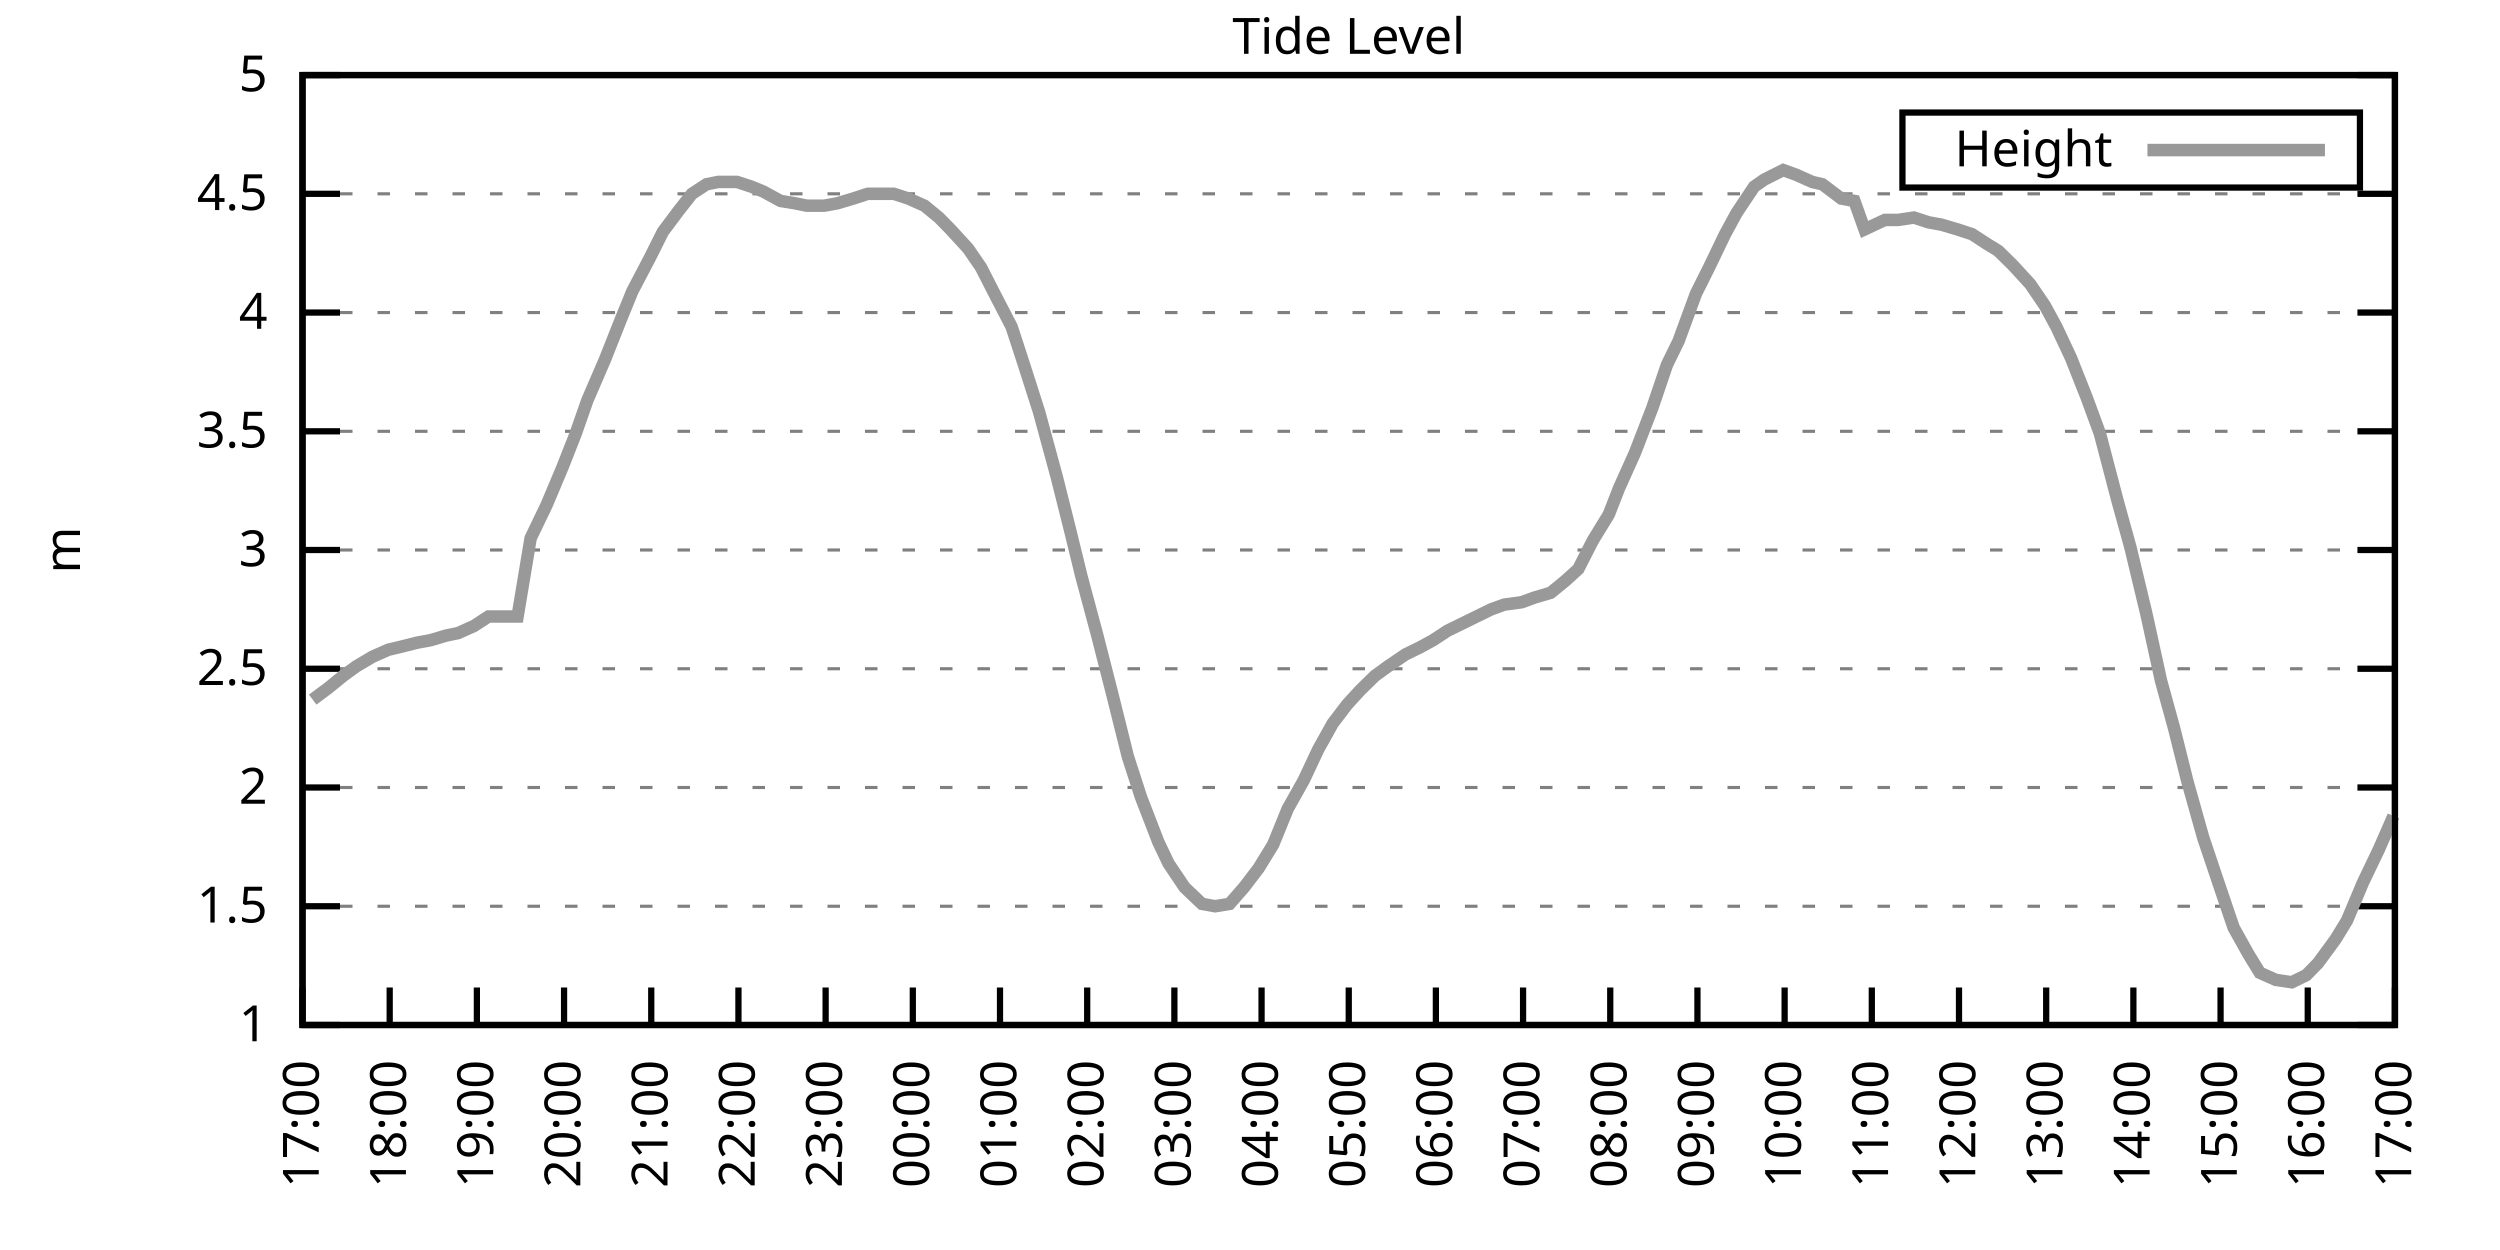
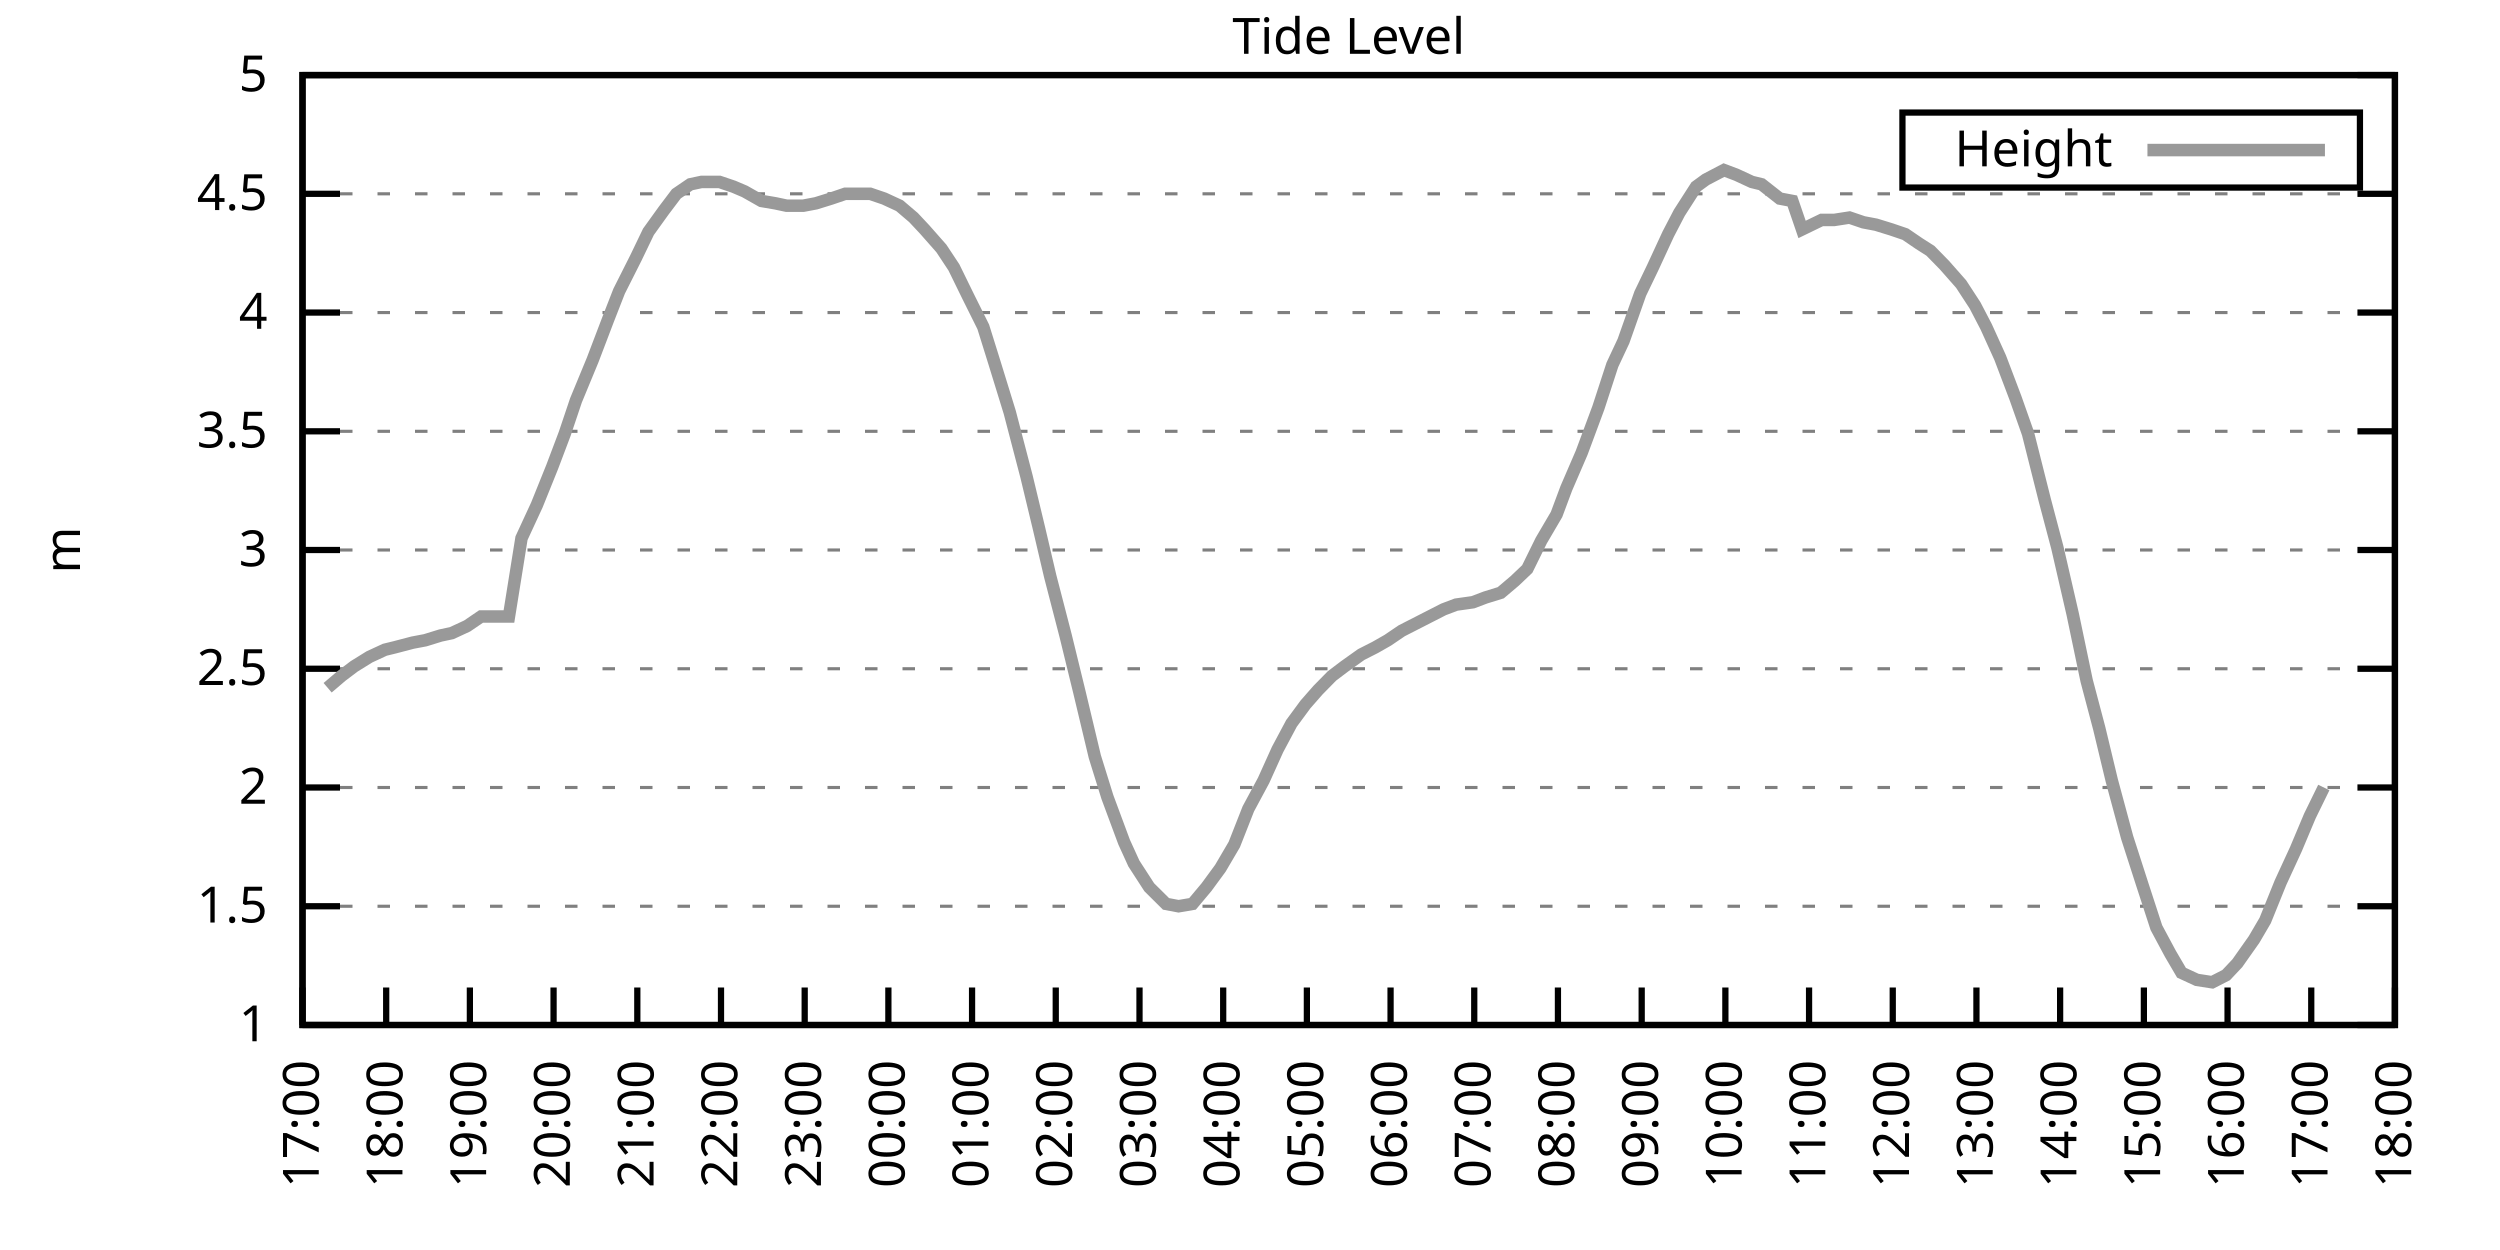
<svg xmlns="http://www.w3.org/2000/svg" xmlns:xlink="http://www.w3.org/1999/xlink" width="400" height="200" viewBox="0 0 400 200">
  <g id="gnuplot_canvas">
    <rect x="0" y="0" width="400" height="200" fill="none" />
    <defs>
      <circle id="gpDot" r="0.5" stroke-width="0.5" stroke="currentColor" />
      <path id="gpPt0" stroke-width="0.333" stroke="currentColor" d="M-1,0 h2 M0,-1 v2" />
      <path id="gpPt1" stroke-width="0.333" stroke="currentColor" d="M-1,-1 L1,1 M1,-1 L-1,1" />
      <path id="gpPt2" stroke-width="0.333" stroke="currentColor" d="M-1,0 L1,0 M0,-1 L0,1 M-1,-1 L1,1 M-1,1 L1,-1" />
      <rect id="gpPt3" stroke-width="0.333" stroke="currentColor" x="-1" y="-1" width="2" height="2" />
      <rect id="gpPt4" stroke-width="0.333" stroke="currentColor" fill="currentColor" x="-1" y="-1" width="2" height="2" />
      <circle id="gpPt5" stroke-width="0.333" stroke="currentColor" cx="0" cy="0" r="1" />
      <use xlink:href="#gpPt5" id="gpPt6" fill="currentColor" stroke="none" />
      <path id="gpPt7" stroke-width="0.333" stroke="currentColor" d="M0,-1.33 L-1.33,0.67 L1.33,0.67 z" />
      <use xlink:href="#gpPt7" id="gpPt8" fill="currentColor" stroke="none" />
      <use xlink:href="#gpPt7" id="gpPt9" stroke="currentColor" transform="rotate(180)" />
      <use xlink:href="#gpPt9" id="gpPt10" fill="currentColor" stroke="none" />
      <use xlink:href="#gpPt3" id="gpPt11" stroke="currentColor" transform="rotate(45)" />
      <use xlink:href="#gpPt11" id="gpPt12" fill="currentColor" stroke="none" />
      <path id="gpPt13" stroke-width="0.333" stroke="currentColor" d="M0,1.330 L1.265,0.411 L0.782,-1.067 L-0.782,-1.076 L-1.265,0.411 z" />
      <use xlink:href="#gpPt13" id="gpPt14" fill="currentColor" stroke="none" />
      <filter id="textbox" filterUnits="objectBoundingBox" x="0" y="0" height="1" width="1">
        <feFlood flood-color="white" flood-opacity="1" result="bgnd" />
        <feComposite in="SourceGraphic" in2="bgnd" operator="atop" />
      </filter>
      <filter id="greybox" filterUnits="objectBoundingBox" x="0" y="0" height="1" width="1">
        <feFlood flood-color="lightgrey" flood-opacity="1" result="grey" />
        <feComposite in="SourceGraphic" in2="grey" operator="atop" />
      </filter>
    </defs>
    <g fill="none" color="white" stroke="currentColor" stroke-width="1.00" stroke-linecap="butt" stroke-linejoin="miter">
</g>
    <g fill="none" color="black" stroke="currentColor" stroke-width="1.00" stroke-linecap="butt" stroke-linejoin="miter">
      <g stroke="none" shape-rendering="crispEdges">
        <polygon fill="rgb(255, 255, 255)" points="48.40,164.00 383.18,164.00 383.18,12.02 48.40,12.02 " />
      </g>
    </g>
    <g fill="none" color="black" stroke="currentColor" stroke-width="1.00" stroke-linecap="butt" stroke-linejoin="miter">
</g>
    <g fill="none" color="black" stroke="black" stroke-width="0.50" stroke-linecap="butt" stroke-linejoin="miter">
</g>
    <g fill="none" color="gray" stroke="currentColor" stroke-width="0.50" stroke-linecap="butt" stroke-linejoin="miter">
      <path stroke="gray" stroke-dasharray="2,4" class="gridline" d="M48.40,164.00 L383.19,164.00  " />
    </g>
    <g fill="none" color="gray" stroke="gray" stroke-width="1.00" stroke-linecap="butt" stroke-linejoin="miter">
</g>
    <g fill="none" color="black" stroke="currentColor" stroke-width="1.00" stroke-linecap="butt" stroke-linejoin="miter">
      <path stroke="black" d="M48.40,164.00 L54.40,164.00 M383.19,164.00 L377.19,164.00  " />
      <g transform="translate(42.80,166.60)" stroke="none" fill="black" font-family="Sans" font-size="8.00" text-anchor="end">
        <text>
          <tspan font-family="Sans"> 1</tspan>
        </text>
      </g>
    </g>
    <g fill="none" color="black" stroke="currentColor" stroke-width="1.00" stroke-linecap="butt" stroke-linejoin="miter">
</g>
    <g fill="none" color="black" stroke="black" stroke-width="0.50" stroke-linecap="butt" stroke-linejoin="miter">
</g>
    <g fill="none" color="gray" stroke="currentColor" stroke-width="0.50" stroke-linecap="butt" stroke-linejoin="miter">
      <path stroke="gray" stroke-dasharray="2,4" class="gridline" d="M48.40,145.00 L383.19,145.00  " />
    </g>
    <g fill="none" color="gray" stroke="gray" stroke-width="1.00" stroke-linecap="butt" stroke-linejoin="miter">
</g>
    <g fill="none" color="black" stroke="currentColor" stroke-width="1.00" stroke-linecap="butt" stroke-linejoin="miter">
      <path stroke="black" d="M48.40,145.00 L54.40,145.00 M383.19,145.00 L377.19,145.00  " />
      <g transform="translate(42.80,147.60)" stroke="none" fill="black" font-family="Sans" font-size="8.00" text-anchor="end">
        <text>
          <tspan font-family="Sans"> 1.5</tspan>
        </text>
      </g>
    </g>
    <g fill="none" color="black" stroke="currentColor" stroke-width="1.00" stroke-linecap="butt" stroke-linejoin="miter">
</g>
    <g fill="none" color="black" stroke="black" stroke-width="0.50" stroke-linecap="butt" stroke-linejoin="miter">
</g>
    <g fill="none" color="gray" stroke="currentColor" stroke-width="0.50" stroke-linecap="butt" stroke-linejoin="miter">
      <path stroke="gray" stroke-dasharray="2,4" class="gridline" d="M48.40,126.00 L383.19,126.00  " />
    </g>
    <g fill="none" color="gray" stroke="gray" stroke-width="1.00" stroke-linecap="butt" stroke-linejoin="miter">
</g>
    <g fill="none" color="black" stroke="currentColor" stroke-width="1.00" stroke-linecap="butt" stroke-linejoin="miter">
      <path stroke="black" d="M48.40,126.00 L54.40,126.00 M383.19,126.00 L377.19,126.00  " />
      <g transform="translate(42.80,128.60)" stroke="none" fill="black" font-family="Sans" font-size="8.00" text-anchor="end">
        <text>
          <tspan font-family="Sans"> 2</tspan>
        </text>
      </g>
    </g>
    <g fill="none" color="black" stroke="currentColor" stroke-width="1.00" stroke-linecap="butt" stroke-linejoin="miter">
</g>
    <g fill="none" color="black" stroke="black" stroke-width="0.50" stroke-linecap="butt" stroke-linejoin="miter">
</g>
    <g fill="none" color="gray" stroke="currentColor" stroke-width="0.50" stroke-linecap="butt" stroke-linejoin="miter">
      <path stroke="gray" stroke-dasharray="2,4" class="gridline" d="M48.40,107.00 L383.19,107.00  " />
    </g>
    <g fill="none" color="gray" stroke="gray" stroke-width="1.00" stroke-linecap="butt" stroke-linejoin="miter">
</g>
    <g fill="none" color="black" stroke="currentColor" stroke-width="1.00" stroke-linecap="butt" stroke-linejoin="miter">
      <path stroke="black" d="M48.40,107.00 L54.40,107.00 M383.19,107.00 L377.19,107.00  " />
      <g transform="translate(42.80,109.60)" stroke="none" fill="black" font-family="Sans" font-size="8.00" text-anchor="end">
        <text>
          <tspan font-family="Sans"> 2.5</tspan>
        </text>
      </g>
    </g>
    <g fill="none" color="black" stroke="currentColor" stroke-width="1.00" stroke-linecap="butt" stroke-linejoin="miter">
</g>
    <g fill="none" color="black" stroke="black" stroke-width="0.50" stroke-linecap="butt" stroke-linejoin="miter">
</g>
    <g fill="none" color="gray" stroke="currentColor" stroke-width="0.50" stroke-linecap="butt" stroke-linejoin="miter">
      <path stroke="gray" stroke-dasharray="2,4" class="gridline" d="M48.40,88.00 L383.19,88.00  " />
    </g>
    <g fill="none" color="gray" stroke="gray" stroke-width="1.00" stroke-linecap="butt" stroke-linejoin="miter">
</g>
    <g fill="none" color="black" stroke="currentColor" stroke-width="1.00" stroke-linecap="butt" stroke-linejoin="miter">
      <path stroke="black" d="M48.40,88.00 L54.40,88.00 M383.19,88.00 L377.19,88.00  " />
      <g transform="translate(42.80,90.60)" stroke="none" fill="black" font-family="Sans" font-size="8.00" text-anchor="end">
        <text>
          <tspan font-family="Sans"> 3</tspan>
        </text>
      </g>
    </g>
    <g fill="none" color="black" stroke="currentColor" stroke-width="1.00" stroke-linecap="butt" stroke-linejoin="miter">
</g>
    <g fill="none" color="black" stroke="black" stroke-width="0.50" stroke-linecap="butt" stroke-linejoin="miter">
</g>
    <g fill="none" color="gray" stroke="currentColor" stroke-width="0.50" stroke-linecap="butt" stroke-linejoin="miter">
      <path stroke="gray" stroke-dasharray="2,4" class="gridline" d="M48.40,69.01 L383.19,69.01  " />
    </g>
    <g fill="none" color="gray" stroke="gray" stroke-width="1.00" stroke-linecap="butt" stroke-linejoin="miter">
</g>
    <g fill="none" color="black" stroke="currentColor" stroke-width="1.00" stroke-linecap="butt" stroke-linejoin="miter">
      <path stroke="black" d="M48.40,69.01 L54.40,69.01 M383.19,69.01 L377.19,69.01  " />
      <g transform="translate(42.80,71.61)" stroke="none" fill="black" font-family="Sans" font-size="8.00" text-anchor="end">
        <text>
          <tspan font-family="Sans"> 3.5</tspan>
        </text>
      </g>
    </g>
    <g fill="none" color="black" stroke="currentColor" stroke-width="1.00" stroke-linecap="butt" stroke-linejoin="miter">
</g>
    <g fill="none" color="black" stroke="black" stroke-width="0.50" stroke-linecap="butt" stroke-linejoin="miter">
</g>
    <g fill="none" color="gray" stroke="currentColor" stroke-width="0.50" stroke-linecap="butt" stroke-linejoin="miter">
      <path stroke="gray" stroke-dasharray="2,4" class="gridline" d="M48.40,50.01 L383.19,50.01  " />
    </g>
    <g fill="none" color="gray" stroke="gray" stroke-width="1.00" stroke-linecap="butt" stroke-linejoin="miter">
</g>
    <g fill="none" color="black" stroke="currentColor" stroke-width="1.00" stroke-linecap="butt" stroke-linejoin="miter">
      <path stroke="black" d="M48.40,50.01 L54.40,50.01 M383.19,50.01 L377.19,50.01  " />
      <g transform="translate(42.80,52.61)" stroke="none" fill="black" font-family="Sans" font-size="8.00" text-anchor="end">
        <text>
          <tspan font-family="Sans"> 4</tspan>
        </text>
      </g>
    </g>
    <g fill="none" color="black" stroke="currentColor" stroke-width="1.00" stroke-linecap="butt" stroke-linejoin="miter">
</g>
    <g fill="none" color="black" stroke="black" stroke-width="0.50" stroke-linecap="butt" stroke-linejoin="miter">
</g>
    <g fill="none" color="gray" stroke="currentColor" stroke-width="0.50" stroke-linecap="butt" stroke-linejoin="miter">
      <path stroke="gray" stroke-dasharray="2,4" class="gridline" d="M48.40,31.01 L383.19,31.01  " />
    </g>
    <g fill="none" color="gray" stroke="gray" stroke-width="1.00" stroke-linecap="butt" stroke-linejoin="miter">
</g>
    <g fill="none" color="black" stroke="currentColor" stroke-width="1.00" stroke-linecap="butt" stroke-linejoin="miter">
      <path stroke="black" d="M48.40,31.01 L54.40,31.01 M383.19,31.01 L377.19,31.01  " />
      <g transform="translate(42.80,33.61)" stroke="none" fill="black" font-family="Sans" font-size="8.00" text-anchor="end">
        <text>
          <tspan font-family="Sans"> 4.5</tspan>
        </text>
      </g>
    </g>
    <g fill="none" color="black" stroke="currentColor" stroke-width="1.00" stroke-linecap="butt" stroke-linejoin="miter">
</g>
    <g fill="none" color="black" stroke="black" stroke-width="0.50" stroke-linecap="butt" stroke-linejoin="miter">
</g>
    <g fill="none" color="gray" stroke="currentColor" stroke-width="0.50" stroke-linecap="butt" stroke-linejoin="miter">
      <path stroke="gray" stroke-dasharray="2,4" class="gridline" d="M48.40,12.01 L383.19,12.01  " />
    </g>
    <g fill="none" color="gray" stroke="gray" stroke-width="1.00" stroke-linecap="butt" stroke-linejoin="miter">
</g>
    <g fill="none" color="black" stroke="currentColor" stroke-width="1.00" stroke-linecap="butt" stroke-linejoin="miter">
      <path stroke="black" d="M48.40,12.01 L54.40,12.01 M383.19,12.01 L377.19,12.01  " />
      <g transform="translate(42.80,14.61)" stroke="none" fill="black" font-family="Sans" font-size="8.00" text-anchor="end">
        <text>
          <tspan font-family="Sans"> 5</tspan>
        </text>
      </g>
    </g>
    <g fill="none" color="black" stroke="currentColor" stroke-width="1.00" stroke-linecap="butt" stroke-linejoin="miter">
      <path stroke="black" d="M48.40,164.00 L48.40,158.00  " />
      <g transform="translate(51.00,169.60) rotate(270.00)" stroke="none" fill="black" font-family="Sans" font-size="8.00" text-anchor="end">
        <text>
          <tspan font-family="Sans">17:00</tspan>
        </text>
      </g>
    </g>
    <g fill="none" color="black" stroke="currentColor" stroke-width="1.00" stroke-linecap="butt" stroke-linejoin="miter">
-       <path stroke="black" d="M62.35,164.00 L62.35,158.00  " />
-       <g transform="translate(64.95,169.60) rotate(270.00)" stroke="none" fill="black" font-family="Sans" font-size="8.00" text-anchor="end">
+       <path stroke="black" d="M61.79,164.00 L61.79,158.00  " />
+       <g transform="translate(64.39,169.60) rotate(270.00)" stroke="none" fill="black" font-family="Sans" font-size="8.00" text-anchor="end">
        <text>
          <tspan font-family="Sans">18:00</tspan>
        </text>
      </g>
    </g>
    <g fill="none" color="black" stroke="currentColor" stroke-width="1.00" stroke-linecap="butt" stroke-linejoin="miter">
-       <path stroke="black" d="M76.30,164.00 L76.30,158.00  " />
-       <g transform="translate(78.90,169.60) rotate(270.00)" stroke="none" fill="black" font-family="Sans" font-size="8.00" text-anchor="end">
+       <path stroke="black" d="M75.18,164.00 L75.18,158.00  " />
+       <g transform="translate(77.78,169.60) rotate(270.00)" stroke="none" fill="black" font-family="Sans" font-size="8.00" text-anchor="end">
        <text>
          <tspan font-family="Sans">19:00</tspan>
        </text>
      </g>
    </g>
    <g fill="none" color="black" stroke="currentColor" stroke-width="1.00" stroke-linecap="butt" stroke-linejoin="miter">
-       <path stroke="black" d="M90.25,164.00 L90.25,158.00  " />
-       <g transform="translate(92.85,169.60) rotate(270.00)" stroke="none" fill="black" font-family="Sans" font-size="8.00" text-anchor="end">
+       <path stroke="black" d="M88.57,164.00 L88.57,158.00  " />
+       <g transform="translate(91.17,169.60) rotate(270.00)" stroke="none" fill="black" font-family="Sans" font-size="8.00" text-anchor="end">
        <text>
          <tspan font-family="Sans">20:00</tspan>
        </text>
      </g>
    </g>
    <g fill="none" color="black" stroke="currentColor" stroke-width="1.00" stroke-linecap="butt" stroke-linejoin="miter">
-       <path stroke="black" d="M104.20,164.00 L104.20,158.00  " />
-       <g transform="translate(106.80,169.60) rotate(270.00)" stroke="none" fill="black" font-family="Sans" font-size="8.00" text-anchor="end">
+       <path stroke="black" d="M101.97,164.00 L101.97,158.00  " />
+       <g transform="translate(104.57,169.60) rotate(270.00)" stroke="none" fill="black" font-family="Sans" font-size="8.00" text-anchor="end">
        <text>
          <tspan font-family="Sans">21:00</tspan>
        </text>
      </g>
    </g>
    <g fill="none" color="black" stroke="currentColor" stroke-width="1.00" stroke-linecap="butt" stroke-linejoin="miter">
-       <path stroke="black" d="M118.15,164.00 L118.15,158.00  " />
-       <g transform="translate(120.75,169.60) rotate(270.00)" stroke="none" fill="black" font-family="Sans" font-size="8.00" text-anchor="end">
+       <path stroke="black" d="M115.36,164.00 L115.36,158.00  " />
+       <g transform="translate(117.96,169.60) rotate(270.00)" stroke="none" fill="black" font-family="Sans" font-size="8.00" text-anchor="end">
        <text>
          <tspan font-family="Sans">22:00</tspan>
        </text>
      </g>
    </g>
    <g fill="none" color="black" stroke="currentColor" stroke-width="1.00" stroke-linecap="butt" stroke-linejoin="miter">
-       <path stroke="black" d="M132.10,164.00 L132.10,158.00  " />
-       <g transform="translate(134.70,169.60) rotate(270.00)" stroke="none" fill="black" font-family="Sans" font-size="8.00" text-anchor="end">
+       <path stroke="black" d="M128.75,164.00 L128.75,158.00  " />
+       <g transform="translate(131.35,169.60) rotate(270.00)" stroke="none" fill="black" font-family="Sans" font-size="8.00" text-anchor="end">
        <text>
          <tspan font-family="Sans">23:00</tspan>
        </text>
      </g>
    </g>
    <g fill="none" color="black" stroke="currentColor" stroke-width="1.00" stroke-linecap="butt" stroke-linejoin="miter">
-       <path stroke="black" d="M146.05,164.00 L146.05,158.00  " />
-       <g transform="translate(148.65,169.60) rotate(270.00)" stroke="none" fill="black" font-family="Sans" font-size="8.00" text-anchor="end">
+       <path stroke="black" d="M142.14,164.00 L142.14,158.00  " />
+       <g transform="translate(144.74,169.60) rotate(270.00)" stroke="none" fill="black" font-family="Sans" font-size="8.00" text-anchor="end">
        <text>
          <tspan font-family="Sans">00:00</tspan>
        </text>
      </g>
    </g>
    <g fill="none" color="black" stroke="currentColor" stroke-width="1.00" stroke-linecap="butt" stroke-linejoin="miter">
-       <path stroke="black" d="M160.00,164.00 L160.00,158.00  " />
-       <g transform="translate(162.60,169.60) rotate(270.00)" stroke="none" fill="black" font-family="Sans" font-size="8.00" text-anchor="end">
+       <path stroke="black" d="M155.53,164.00 L155.53,158.00  " />
+       <g transform="translate(158.13,169.60) rotate(270.00)" stroke="none" fill="black" font-family="Sans" font-size="8.00" text-anchor="end">
        <text>
          <tspan font-family="Sans">01:00</tspan>
        </text>
      </g>
    </g>
    <g fill="none" color="black" stroke="currentColor" stroke-width="1.00" stroke-linecap="butt" stroke-linejoin="miter">
-       <path stroke="black" d="M173.95,164.00 L173.95,158.00  " />
-       <g transform="translate(176.55,169.60) rotate(270.00)" stroke="none" fill="black" font-family="Sans" font-size="8.00" text-anchor="end">
+       <path stroke="black" d="M168.92,164.00 L168.92,158.00  " />
+       <g transform="translate(171.52,169.60) rotate(270.00)" stroke="none" fill="black" font-family="Sans" font-size="8.00" text-anchor="end">
        <text>
          <tspan font-family="Sans">02:00</tspan>
        </text>
      </g>
    </g>
    <g fill="none" color="black" stroke="currentColor" stroke-width="1.00" stroke-linecap="butt" stroke-linejoin="miter">
-       <path stroke="black" d="M187.90,164.00 L187.90,158.00  " />
-       <g transform="translate(190.50,169.60) rotate(270.00)" stroke="none" fill="black" font-family="Sans" font-size="8.00" text-anchor="end">
+       <path stroke="black" d="M182.32,164.00 L182.32,158.00  " />
+       <g transform="translate(184.92,169.60) rotate(270.00)" stroke="none" fill="black" font-family="Sans" font-size="8.00" text-anchor="end">
        <text>
          <tspan font-family="Sans">03:00</tspan>
        </text>
      </g>
    </g>
    <g fill="none" color="black" stroke="currentColor" stroke-width="1.00" stroke-linecap="butt" stroke-linejoin="miter">
-       <path stroke="black" d="M201.85,164.00 L201.85,158.00  " />
-       <g transform="translate(204.45,169.60) rotate(270.00)" stroke="none" fill="black" font-family="Sans" font-size="8.00" text-anchor="end">
+       <path stroke="black" d="M195.71,164.00 L195.71,158.00  " />
+       <g transform="translate(198.31,169.60) rotate(270.00)" stroke="none" fill="black" font-family="Sans" font-size="8.00" text-anchor="end">
        <text>
          <tspan font-family="Sans">04:00</tspan>
        </text>
      </g>
    </g>
    <g fill="none" color="black" stroke="currentColor" stroke-width="1.00" stroke-linecap="butt" stroke-linejoin="miter">
-       <path stroke="black" d="M215.80,164.00 L215.80,158.00  " />
-       <g transform="translate(218.40,169.60) rotate(270.00)" stroke="none" fill="black" font-family="Sans" font-size="8.00" text-anchor="end">
+       <path stroke="black" d="M209.10,164.00 L209.10,158.00  " />
+       <g transform="translate(211.70,169.60) rotate(270.00)" stroke="none" fill="black" font-family="Sans" font-size="8.00" text-anchor="end">
        <text>
          <tspan font-family="Sans">05:00</tspan>
        </text>
      </g>
    </g>
    <g fill="none" color="black" stroke="currentColor" stroke-width="1.00" stroke-linecap="butt" stroke-linejoin="miter">
-       <path stroke="black" d="M229.74,164.00 L229.74,158.00  " />
-       <g transform="translate(232.34,169.60) rotate(270.00)" stroke="none" fill="black" font-family="Sans" font-size="8.00" text-anchor="end">
+       <path stroke="black" d="M222.49,164.00 L222.49,158.00  " />
+       <g transform="translate(225.09,169.60) rotate(270.00)" stroke="none" fill="black" font-family="Sans" font-size="8.00" text-anchor="end">
        <text>
          <tspan font-family="Sans">06:00</tspan>
        </text>
      </g>
    </g>
    <g fill="none" color="black" stroke="currentColor" stroke-width="1.00" stroke-linecap="butt" stroke-linejoin="miter">
-       <path stroke="black" d="M243.69,164.00 L243.69,158.00  " />
-       <g transform="translate(246.29,169.60) rotate(270.00)" stroke="none" fill="black" font-family="Sans" font-size="8.00" text-anchor="end">
+       <path stroke="black" d="M235.88,164.00 L235.88,158.00  " />
+       <g transform="translate(238.48,169.60) rotate(270.00)" stroke="none" fill="black" font-family="Sans" font-size="8.00" text-anchor="end">
        <text>
          <tspan font-family="Sans">07:00</tspan>
        </text>
      </g>
    </g>
    <g fill="none" color="black" stroke="currentColor" stroke-width="1.00" stroke-linecap="butt" stroke-linejoin="miter">
-       <path stroke="black" d="M257.64,164.00 L257.64,158.00  " />
-       <g transform="translate(260.24,169.60) rotate(270.00)" stroke="none" fill="black" font-family="Sans" font-size="8.00" text-anchor="end">
+       <path stroke="black" d="M249.27,164.00 L249.27,158.00  " />
+       <g transform="translate(251.87,169.60) rotate(270.00)" stroke="none" fill="black" font-family="Sans" font-size="8.00" text-anchor="end">
        <text>
          <tspan font-family="Sans">08:00</tspan>
        </text>
      </g>
    </g>
    <g fill="none" color="black" stroke="currentColor" stroke-width="1.00" stroke-linecap="butt" stroke-linejoin="miter">
-       <path stroke="black" d="M271.59,164.00 L271.59,158.00  " />
-       <g transform="translate(274.19,169.60) rotate(270.00)" stroke="none" fill="black" font-family="Sans" font-size="8.00" text-anchor="end">
+       <path stroke="black" d="M262.67,164.00 L262.67,158.00  " />
+       <g transform="translate(265.27,169.60) rotate(270.00)" stroke="none" fill="black" font-family="Sans" font-size="8.00" text-anchor="end">
        <text>
          <tspan font-family="Sans">09:00</tspan>
        </text>
      </g>
    </g>
    <g fill="none" color="black" stroke="currentColor" stroke-width="1.00" stroke-linecap="butt" stroke-linejoin="miter">
-       <path stroke="black" d="M285.54,164.00 L285.54,158.00  " />
-       <g transform="translate(288.14,169.60) rotate(270.00)" stroke="none" fill="black" font-family="Sans" font-size="8.00" text-anchor="end">
+       <path stroke="black" d="M276.06,164.00 L276.06,158.00  " />
+       <g transform="translate(278.66,169.60) rotate(270.00)" stroke="none" fill="black" font-family="Sans" font-size="8.00" text-anchor="end">
        <text>
          <tspan font-family="Sans">10:00</tspan>
        </text>
      </g>
    </g>
    <g fill="none" color="black" stroke="currentColor" stroke-width="1.00" stroke-linecap="butt" stroke-linejoin="miter">
-       <path stroke="black" d="M299.49,164.00 L299.49,158.00  " />
-       <g transform="translate(302.09,169.60) rotate(270.00)" stroke="none" fill="black" font-family="Sans" font-size="8.00" text-anchor="end">
+       <path stroke="black" d="M289.45,164.00 L289.45,158.00  " />
+       <g transform="translate(292.05,169.60) rotate(270.00)" stroke="none" fill="black" font-family="Sans" font-size="8.00" text-anchor="end">
        <text>
          <tspan font-family="Sans">11:00</tspan>
        </text>
      </g>
    </g>
    <g fill="none" color="black" stroke="currentColor" stroke-width="1.00" stroke-linecap="butt" stroke-linejoin="miter">
-       <path stroke="black" d="M313.44,164.00 L313.44,158.00  " />
-       <g transform="translate(316.04,169.60) rotate(270.00)" stroke="none" fill="black" font-family="Sans" font-size="8.00" text-anchor="end">
+       <path stroke="black" d="M302.84,164.00 L302.84,158.00  " />
+       <g transform="translate(305.44,169.60) rotate(270.00)" stroke="none" fill="black" font-family="Sans" font-size="8.00" text-anchor="end">
        <text>
          <tspan font-family="Sans">12:00</tspan>
        </text>
      </g>
    </g>
    <g fill="none" color="black" stroke="currentColor" stroke-width="1.00" stroke-linecap="butt" stroke-linejoin="miter">
-       <path stroke="black" d="M327.39,164.00 L327.39,158.00  " />
-       <g transform="translate(329.99,169.60) rotate(270.00)" stroke="none" fill="black" font-family="Sans" font-size="8.00" text-anchor="end">
+       <path stroke="black" d="M316.23,164.00 L316.23,158.00  " />
+       <g transform="translate(318.83,169.60) rotate(270.00)" stroke="none" fill="black" font-family="Sans" font-size="8.00" text-anchor="end">
        <text>
          <tspan font-family="Sans">13:00</tspan>
        </text>
      </g>
    </g>
    <g fill="none" color="black" stroke="currentColor" stroke-width="1.00" stroke-linecap="butt" stroke-linejoin="miter">
-       <path stroke="black" d="M341.34,164.00 L341.34,158.00  " />
-       <g transform="translate(343.94,169.60) rotate(270.00)" stroke="none" fill="black" font-family="Sans" font-size="8.00" text-anchor="end">
+       <path stroke="black" d="M329.62,164.00 L329.62,158.00  " />
+       <g transform="translate(332.22,169.60) rotate(270.00)" stroke="none" fill="black" font-family="Sans" font-size="8.00" text-anchor="end">
        <text>
          <tspan font-family="Sans">14:00</tspan>
        </text>
      </g>
    </g>
    <g fill="none" color="black" stroke="currentColor" stroke-width="1.00" stroke-linecap="butt" stroke-linejoin="miter">
-       <path stroke="black" d="M355.29,164.00 L355.29,158.00  " />
-       <g transform="translate(357.89,169.60) rotate(270.00)" stroke="none" fill="black" font-family="Sans" font-size="8.00" text-anchor="end">
+       <path stroke="black" d="M343.02,164.00 L343.02,158.00  " />
+       <g transform="translate(345.62,169.60) rotate(270.00)" stroke="none" fill="black" font-family="Sans" font-size="8.00" text-anchor="end">
        <text>
          <tspan font-family="Sans">15:00</tspan>
        </text>
      </g>
    </g>
    <g fill="none" color="black" stroke="currentColor" stroke-width="1.00" stroke-linecap="butt" stroke-linejoin="miter">
-       <path stroke="black" d="M369.24,164.00 L369.24,158.00  " />
-       <g transform="translate(371.84,169.60) rotate(270.00)" stroke="none" fill="black" font-family="Sans" font-size="8.00" text-anchor="end">
+       <path stroke="black" d="M356.41,164.00 L356.41,158.00  " />
+       <g transform="translate(359.01,169.60) rotate(270.00)" stroke="none" fill="black" font-family="Sans" font-size="8.00" text-anchor="end">
        <text>
          <tspan font-family="Sans">16:00</tspan>
+         </text>
+       </g>
+     </g>
+     <g fill="none" color="black" stroke="currentColor" stroke-width="1.00" stroke-linecap="butt" stroke-linejoin="miter">
+       <path stroke="black" d="M369.80,164.00 L369.80,158.00  " />
+       <g transform="translate(372.40,169.60) rotate(270.00)" stroke="none" fill="black" font-family="Sans" font-size="8.00" text-anchor="end">
+         <text>
+           <tspan font-family="Sans">17:00</tspan>
        </text>
      </g>
    </g>
    <g fill="none" color="black" stroke="currentColor" stroke-width="1.00" stroke-linecap="butt" stroke-linejoin="miter">
      <path stroke="black" d="M383.19,164.00 L383.19,158.00  " />
      <g transform="translate(385.79,169.60) rotate(270.00)" stroke="none" fill="black" font-family="Sans" font-size="8.00" text-anchor="end">
        <text>
-           <tspan font-family="Sans">17:00</tspan>
+           <tspan font-family="Sans">18:00</tspan>
        </text>
      </g>
    </g>
    <g fill="none" color="black" stroke="currentColor" stroke-width="1.00" stroke-linecap="butt" stroke-linejoin="miter">
</g>
    <g fill="none" color="black" stroke="currentColor" stroke-width="1.00" stroke-linecap="butt" stroke-linejoin="miter">
      <path stroke="black" d="M48.40,12.01 L48.40,164.00 L383.19,164.00 L383.19,12.01 L48.40,12.01 Z  " />
    </g>
    <g fill="none" color="black" stroke="currentColor" stroke-width="1.00" stroke-linecap="butt" stroke-linejoin="miter">
</g>
    <g fill="none" color="black" stroke="currentColor" stroke-width="1.00" stroke-linecap="butt" stroke-linejoin="miter">
      <path stroke="black" d="M304.39,30.01 L304.39,18.01 L377.59,18.01 L377.59,30.01 L304.39,30.01 Z  " />
    </g>
    <g id="Tide_level_plot_1">
      <g fill="none" color="white" stroke="black" stroke-width="2.00" stroke-linecap="butt" stroke-linejoin="miter">
</g>
      <g fill="none" color="black" stroke="currentColor" stroke-width="2.00" stroke-linecap="butt" stroke-linejoin="miter">
        <g transform="translate(337.99,26.61)" stroke="none" fill="black" font-family="Sans" font-size="8.00" text-anchor="end">
          <text>
            <tspan font-family="Sans">Height</tspan>
          </text>
        </g>
      </g>
      <g fill="none" color="black" stroke="currentColor" stroke-width="2.00" stroke-linecap="butt" stroke-linejoin="miter">
-         <path stroke="rgb(153, 153, 153)" d="M343.59,24.01 L371.99,24.01 M50.03,111.94 L52.58,110.04 L54.91,108.14 L57.00,106.62 L59.56,105.10 L62.12,103.96   L63.74,103.58 L66.77,102.82 L68.86,102.44 L71.42,101.68 L73.28,101.30 L75.83,100.16 L78.16,98.64 L80.48,98.64   L82.81,98.64 L84.90,86.11 L87.46,80.79 L90.02,74.71 L92.11,69.39 L93.97,64.07 L96.76,57.61 L99.32,51.15   L101.18,46.59 L103.97,41.27 L106.06,37.09 L108.62,33.67 L110.71,31.01 L113.03,29.49 L114.89,29.11 L117.92,29.11   L120.24,29.87 L122.10,30.63 L124.89,32.15 L127.22,32.53 L129.08,32.91 L131.87,32.91 L133.96,32.53 L136.51,31.77   L138.84,31.01 L140.93,31.01 L143.02,31.01 L145.35,31.77 L147.91,32.91 L150.23,34.81 L152.09,36.71 L154.88,39.75   L156.97,42.79 L159.30,47.35 L161.86,52.29 L163.72,57.99 L166.27,65.97 L169.06,76.23 L171.16,84.59 L173.02,92.18   L175.57,101.68 L177.90,110.80 L180.46,121.06 L182.55,127.52 L185.34,134.74 L186.97,138.16 L189.52,141.96 L192.31,144.62   L194.41,145.00 L196.73,144.62 L199.06,141.96 L201.38,138.92 L203.71,135.12 L206.03,129.42 L208.59,124.86 L210.91,119.92   L213.24,115.74 L215.56,112.70 L217.65,110.42 L219.98,108.14 L222.07,106.62 L224.86,104.72 L227.19,103.58 L229.28,102.44   L231.60,100.92 L233.93,99.78 L236.25,98.64 L238.58,97.50 L240.67,96.74 L243.46,96.36 L245.55,95.60 L248.11,94.84   L250.44,92.94 L252.53,91.04 L254.85,86.49 L257.41,82.31 L259.04,78.13 L261.60,72.43 L264.39,65.21 L266.71,58.37   L268.57,54.57 L271.36,46.97 L273.45,42.79 L276.01,37.47 L277.87,34.05 L280.66,29.87 L282.29,28.73 L285.31,27.21   L287.40,27.97 L289.96,29.11 L291.59,29.49 L294.61,31.77 L296.70,32.15 L298.33,36.71 L301.58,35.19 L303.68,35.19   L306.23,34.81 L308.56,35.57 L310.65,35.95 L313.21,36.71 L315.53,37.47 L317.86,38.99 L319.72,40.13 L322.04,42.41   L324.83,45.45 L327.16,48.87 L329.02,52.29 L331.34,57.23 L333.90,63.69 L335.99,69.39 L338.78,80.03 L340.88,87.63   L343.43,98.26 L345.76,108.90 L347.85,116.50 L349.94,124.86 L352.50,133.98 L355.06,141.58 L357.38,148.42 L359.71,152.60   L361.57,155.64 L364.13,156.78 L366.68,157.16 L369.01,156.02 L370.87,154.12 L373.66,150.32 L375.52,147.28 L378.08,141.20   L380.63,135.88 L382.96,130.56  " />
+         <path stroke="rgb(153, 153, 153)" d="M343.59,24.01 L371.99,24.01 M52.42,110.04 L54.65,108.14 L56.66,106.62 L59.11,105.10 L61.57,103.96 L63.13,103.58   L66.03,102.82 L68.04,102.44 L70.50,101.68 L72.28,101.30 L74.74,100.16 L76.97,98.64 L79.20,98.64 L81.43,98.64   L83.44,86.11 L85.90,80.79 L88.35,74.71 L90.36,69.39 L92.15,64.07 L94.82,57.61 L97.28,51.15 L99.06,46.59   L101.74,41.27 L103.75,37.09 L106.21,33.67 L108.22,31.01 L110.45,29.49 L112.23,29.11 L115.13,29.11 L117.37,29.87   L119.15,30.63 L121.83,32.15 L124.06,32.53 L125.85,32.91 L128.53,32.91 L130.54,32.53 L132.99,31.77 L135.22,31.01   L137.23,31.01 L139.24,31.01 L141.47,31.77 L143.93,32.91 L146.16,34.81 L147.94,36.71 L150.62,39.75 L152.63,42.79   L154.86,47.35 L157.32,52.29 L159.10,57.99 L161.56,65.97 L164.24,76.23 L166.25,84.59 L168.03,92.18 L170.49,101.68   L172.72,110.80 L175.17,121.06 L177.18,127.52 L179.86,134.74 L181.42,138.16 L183.88,141.96 L186.56,144.62 L188.57,145.00   L190.80,144.62 L193.03,141.96 L195.26,138.92 L197.49,135.12 L199.73,129.42 L202.18,124.86 L204.41,119.92 L206.64,115.74   L208.88,112.70 L210.88,110.42 L213.12,108.14 L215.13,106.62 L217.80,104.72 L220.04,103.58 L222.04,102.44 L224.28,100.92   L226.51,99.78 L228.74,98.64 L230.97,97.50 L232.98,96.74 L235.66,96.36 L237.67,95.60 L240.12,94.84 L242.36,92.94   L244.36,91.04 L246.60,86.49 L249.05,82.31 L250.61,78.13 L253.07,72.43 L255.75,65.21 L257.98,58.37 L259.76,54.57   L262.44,46.97 L264.45,42.79 L266.91,37.47 L268.69,34.05 L271.37,29.87 L272.93,28.73 L275.83,27.21 L277.84,27.97   L280.30,29.11 L281.86,29.49 L284.76,31.77 L286.77,32.15 L288.33,36.71 L291.46,35.19 L293.47,35.19 L295.92,34.81   L298.15,35.57 L300.16,35.95 L302.62,36.71 L304.85,37.47 L307.08,38.99 L308.87,40.13 L311.10,42.41 L313.78,45.45   L316.01,48.87 L317.79,52.29 L320.03,57.23 L322.48,63.69 L324.49,69.39 L327.17,80.03 L329.18,87.63 L331.63,98.26   L333.86,108.90 L335.87,116.50 L337.88,124.86 L340.34,133.98 L342.79,141.58 L345.02,148.42 L347.26,152.60 L349.04,155.64   L351.50,156.78 L353.95,157.16 L356.18,156.02 L357.97,154.12 L360.65,150.32 L362.43,147.28 L364.89,141.20 L367.34,135.88   L369.58,130.56 L371.81,126.00  " />
      </g>
    </g>
    <g fill="none" color="black" stroke="currentColor" stroke-width="2.00" stroke-linecap="butt" stroke-linejoin="miter">
</g>
    <g fill="none" color="black" stroke="black" stroke-width="1.00" stroke-linecap="butt" stroke-linejoin="miter">
</g>
    <g fill="none" color="black" stroke="currentColor" stroke-width="1.00" stroke-linecap="butt" stroke-linejoin="miter">
      <path stroke="black" d="M48.40,12.01 L48.40,164.00 L383.19,164.00 L383.19,12.01 L48.40,12.01 Z  " />
      <g transform="translate(12.80,88.01) rotate(270.00)" stroke="none" fill="black" font-family="Sans" font-size="8.00" text-anchor="middle">
        <text>
          <tspan font-family="Sans">m</tspan>
        </text>
      </g>
    </g>
    <g fill="none" color="black" stroke="currentColor" stroke-width="1.00" stroke-linecap="butt" stroke-linejoin="miter">
</g>
    <g fill="none" color="black" stroke="currentColor" stroke-width="1.00" stroke-linecap="butt" stroke-linejoin="miter">
      <g transform="translate(215.79,8.61)" stroke="none" fill="black" font-family="Sans" font-size="8.00" text-anchor="middle">
        <text>
          <tspan font-family="Sans">Tide Level</tspan>
        </text>
      </g>
    </g>
    <g fill="none" color="black" stroke="currentColor" stroke-width="1.00" stroke-linecap="butt" stroke-linejoin="miter">
</g>
  </g>
</svg>
